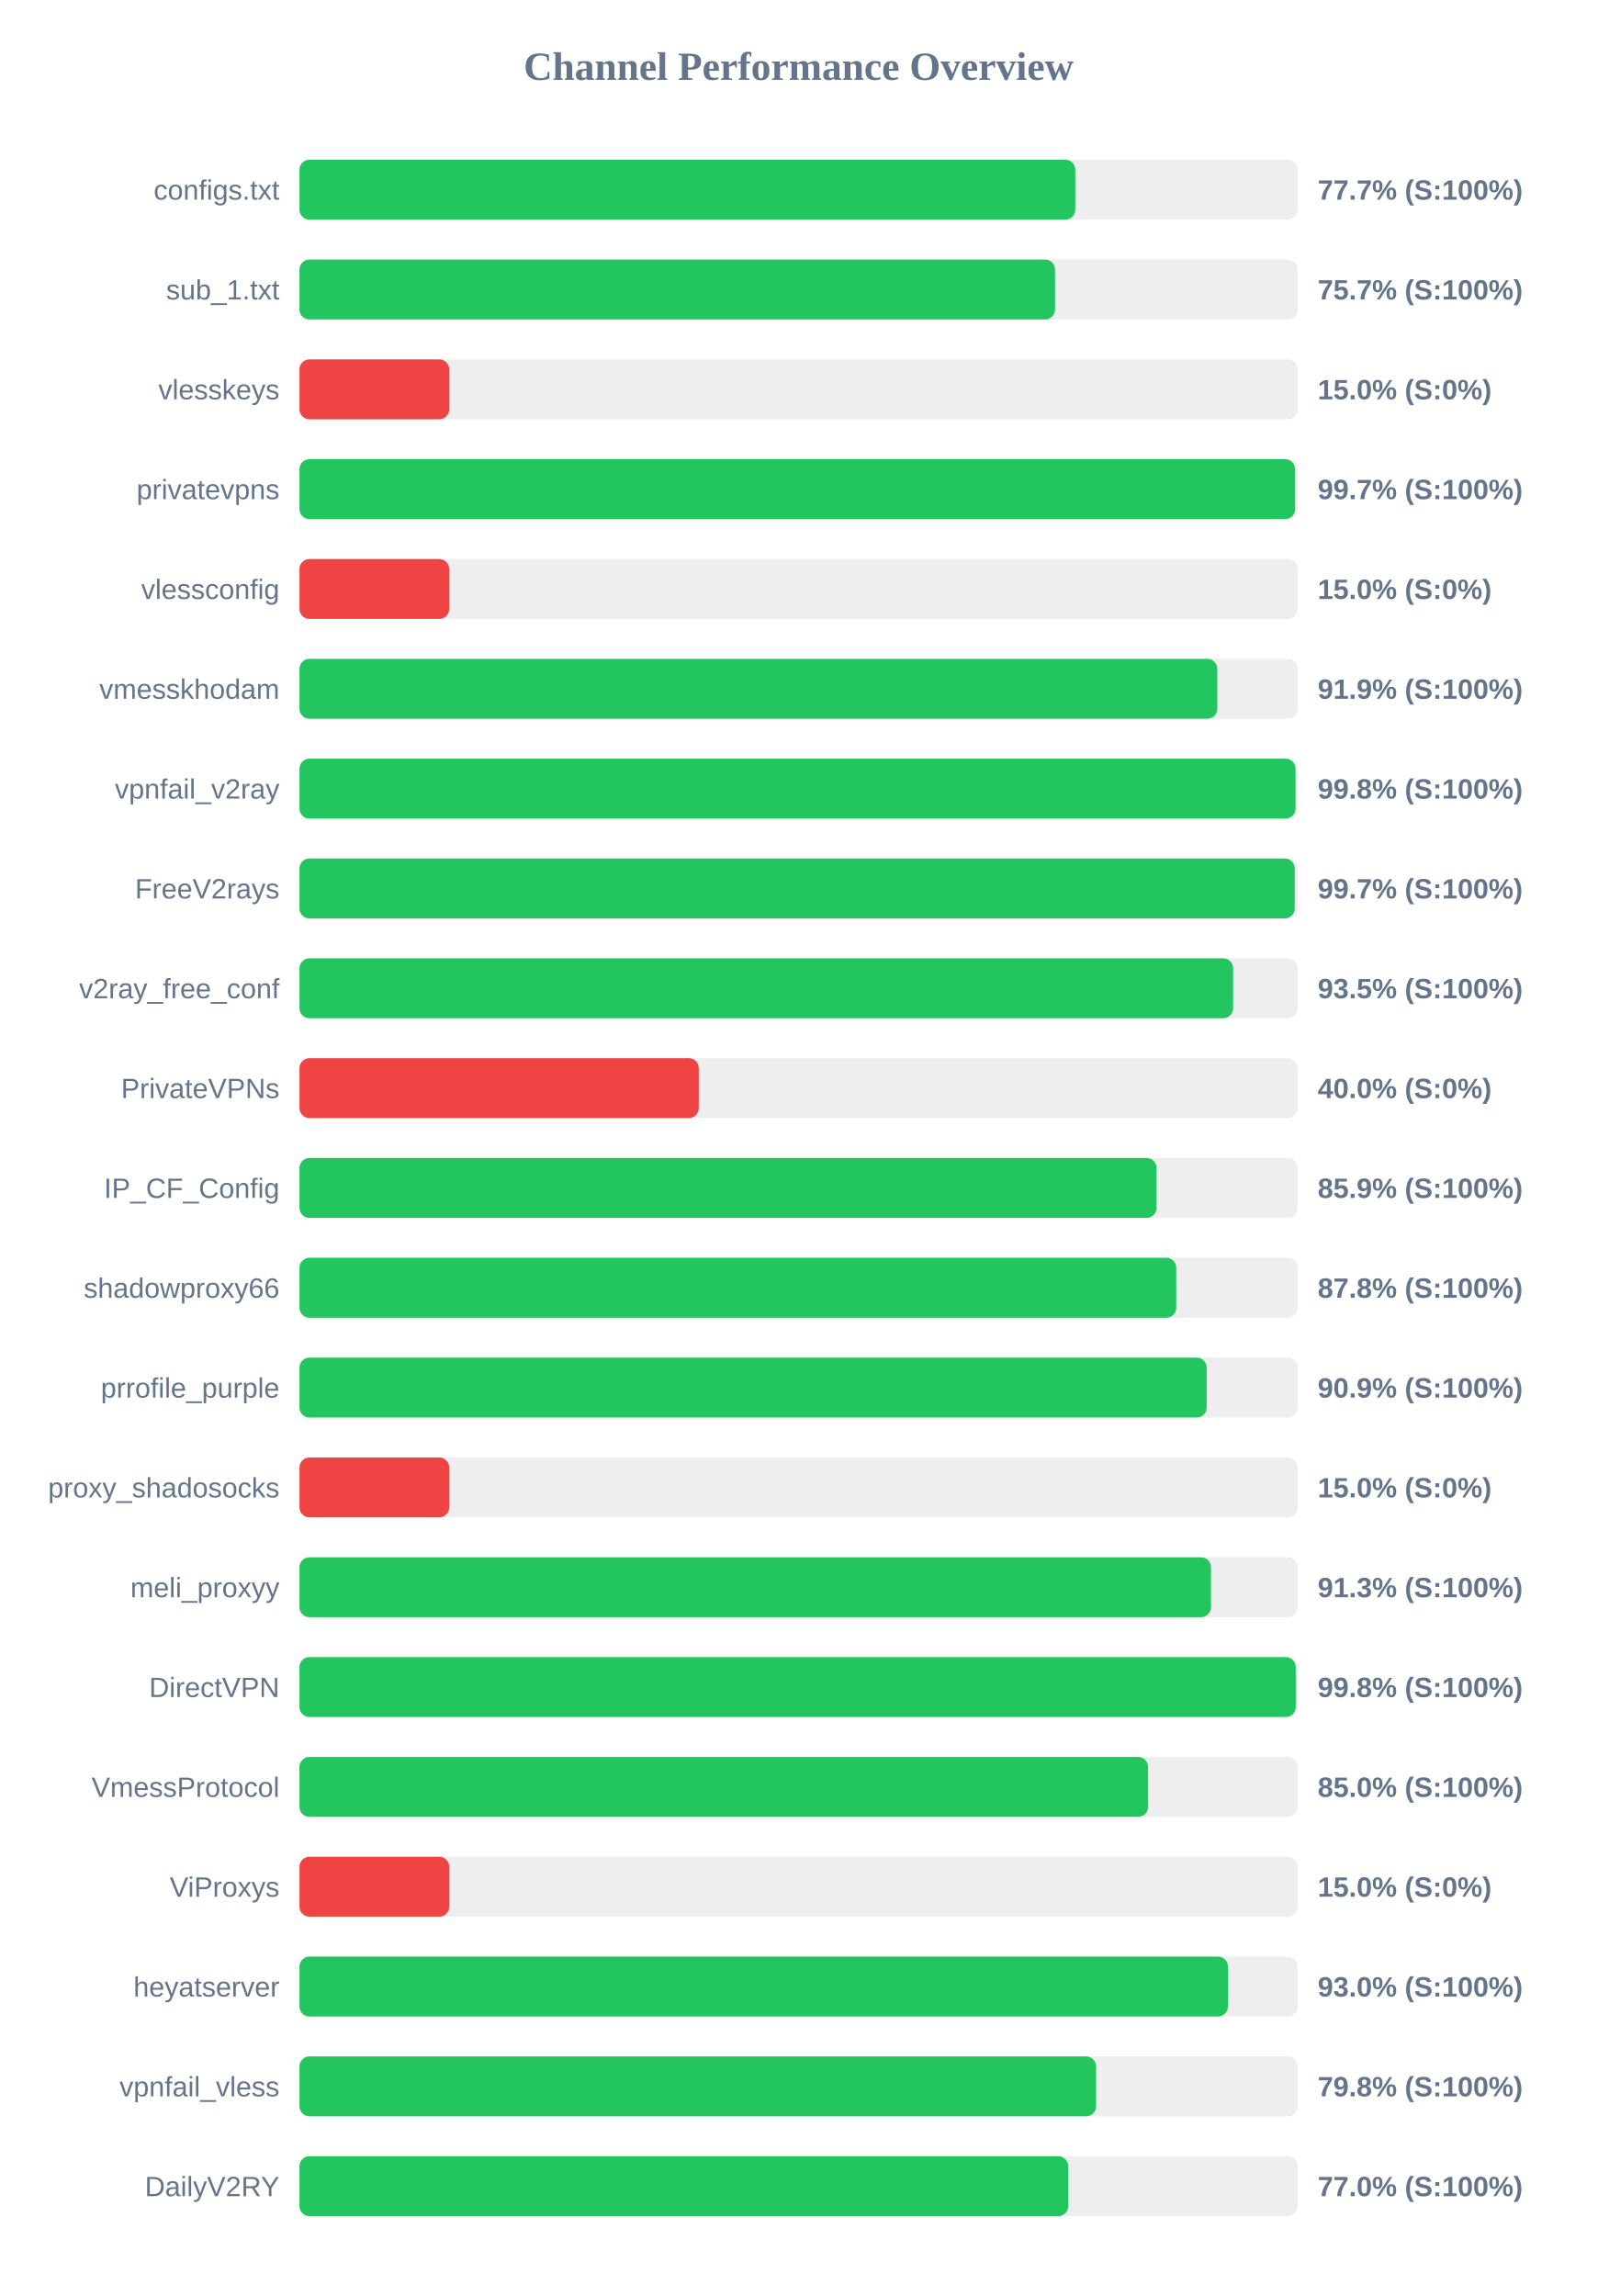
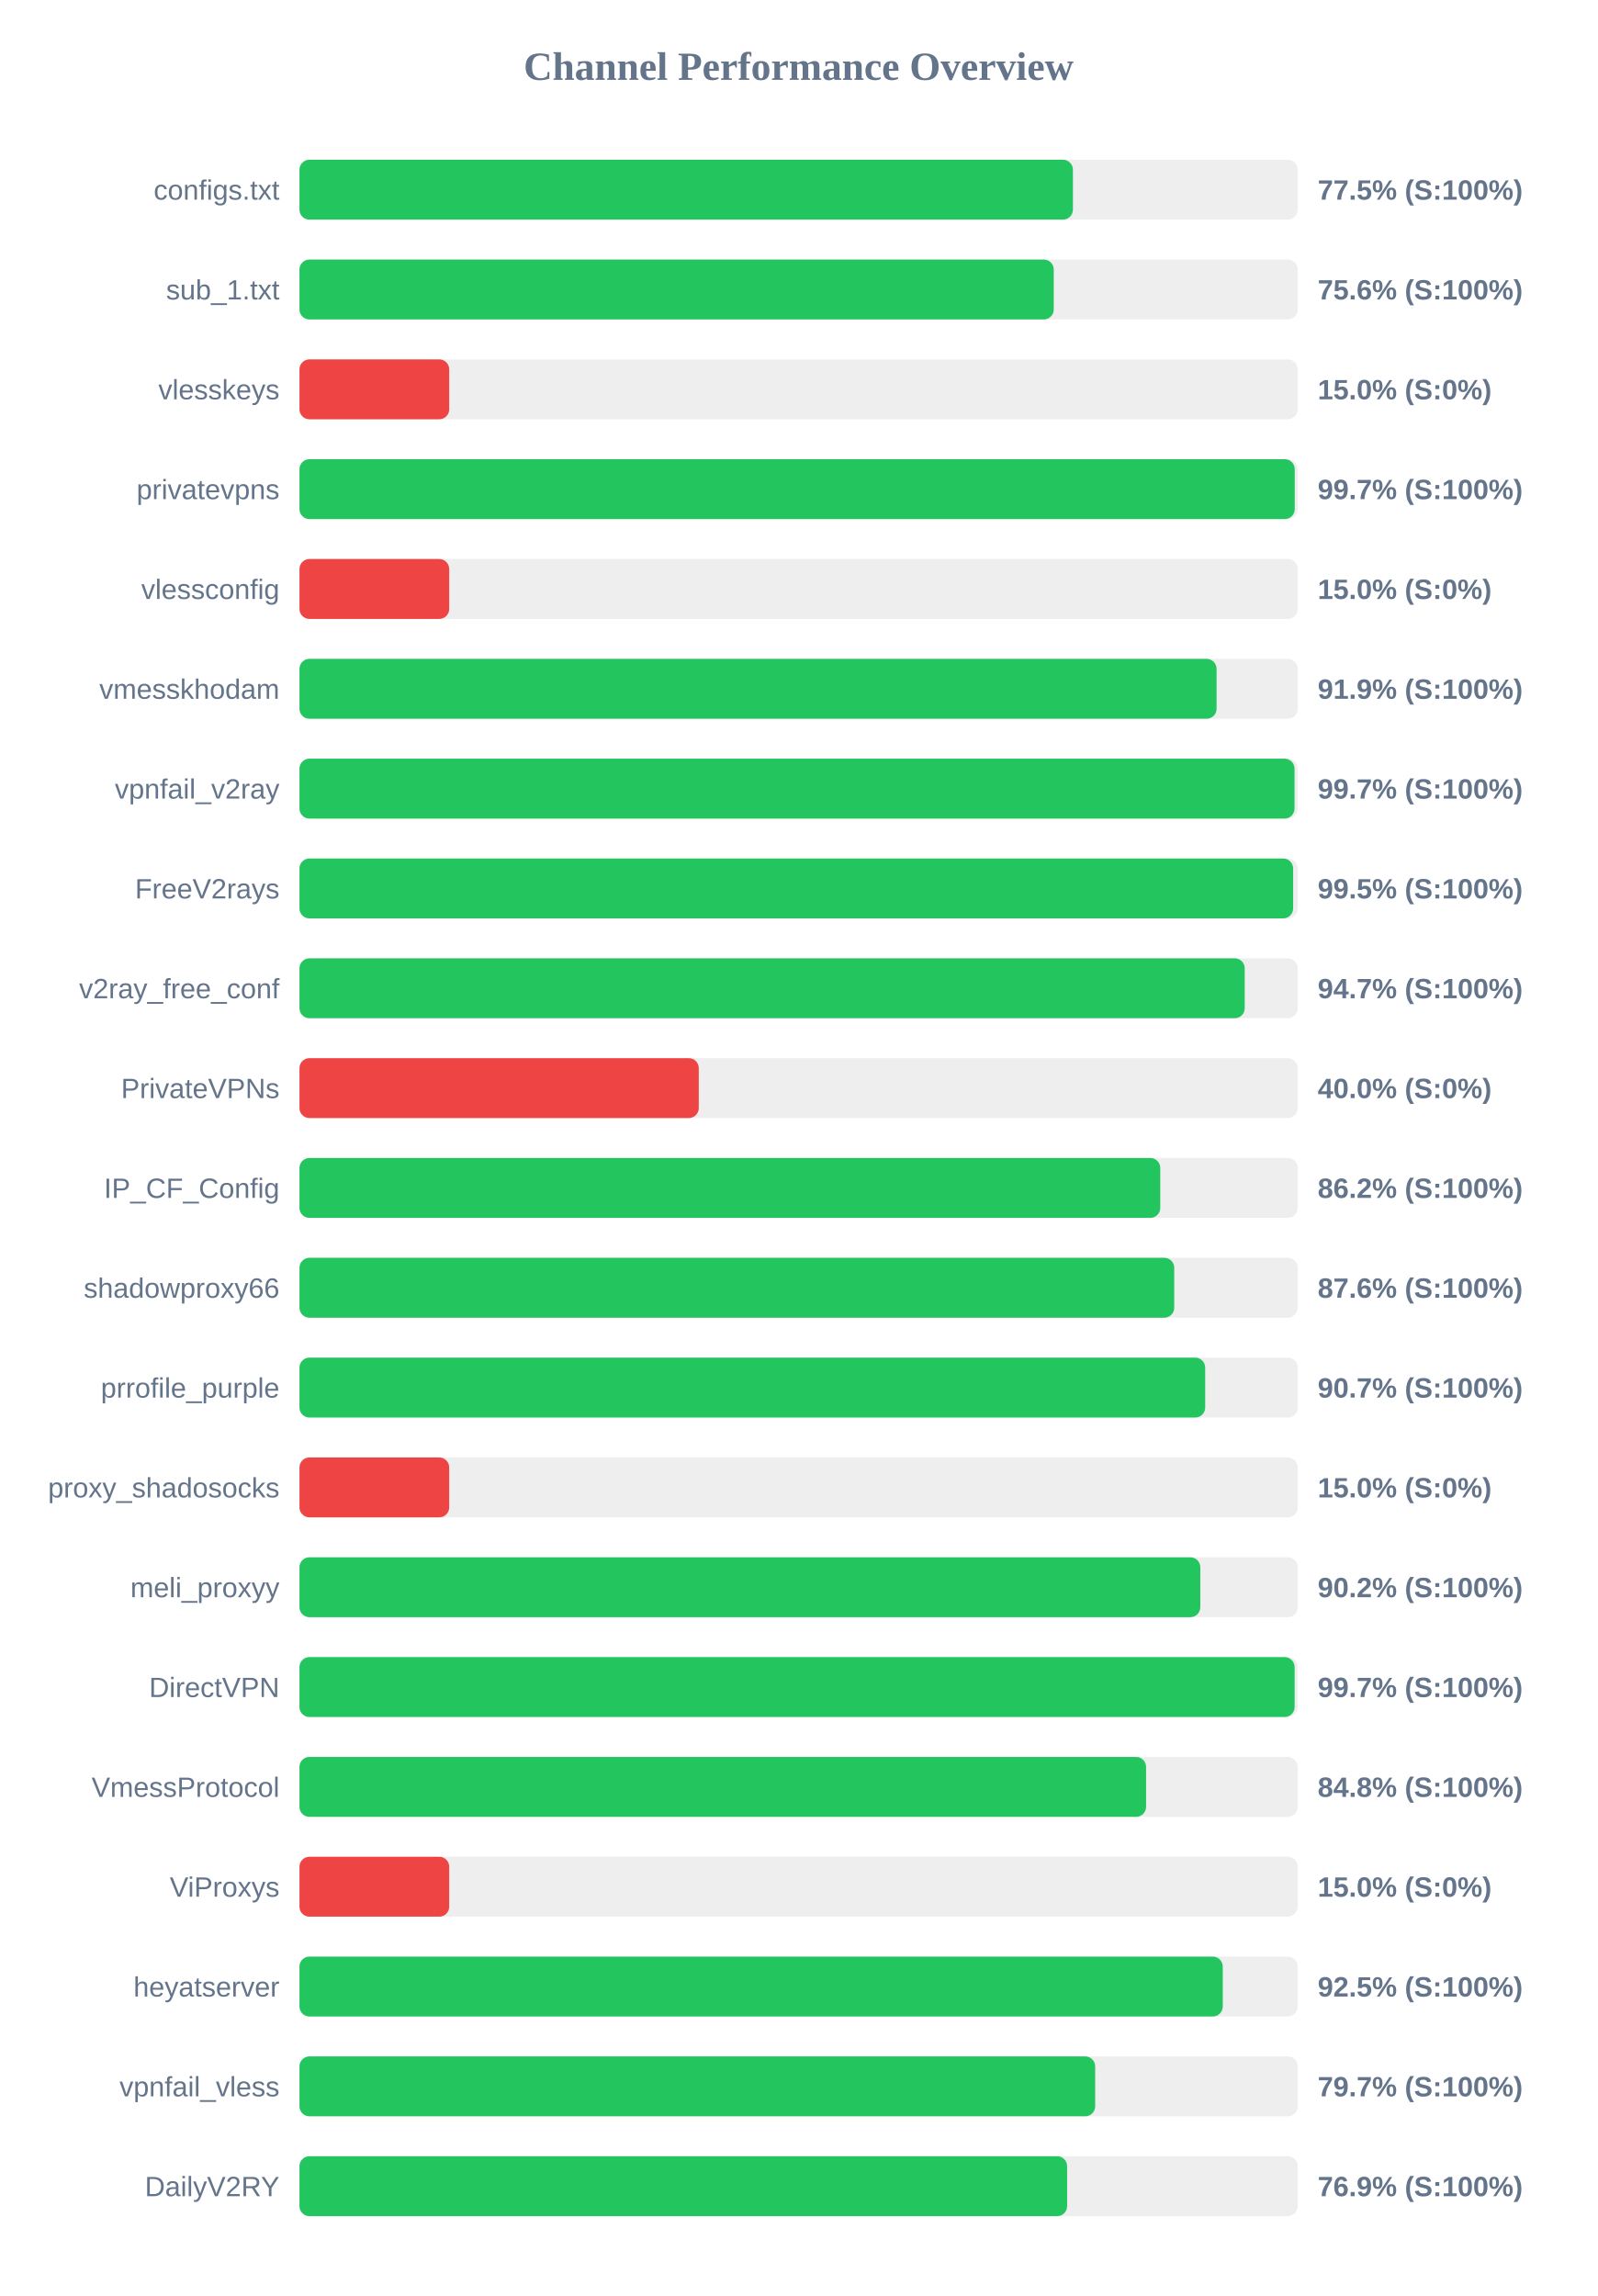
<svg xmlns="http://www.w3.org/2000/svg" width="800" height="1150" version="1.1">
  <style>
        .row { font: 14px Arial; fill: #64748b; }
        .score { font: bold 14px Arial; fill: #64748b; }
    </style>
  <text x="400" y="40" text-anchor="middle" font-size="20px" font-weight="bold" fill="#64748b">Channel Performance Overview</text>
  <rect x="150" y="80" width="500" height="30" fill="#eee" rx="5" />
-   <rect x="150" y="80" width="388.6" height="30" fill="#22c55e" rx="5" />
+   <rect x="150" y="80" width="387.4" height="30" fill="#22c55e" rx="5" />
  <text x="140" y="100" text-anchor="end" class="row">configs.txt</text>
-   <text x="660" y="100" text-anchor="start" class="score">77.7% (S:100%)</text>
+   <text x="660" y="100" text-anchor="start" class="score">77.5% (S:100%)</text>
  <rect x="150" y="130" width="500" height="30" fill="#eee" rx="5" />
-   <rect x="150" y="130" width="378.45" height="30" fill="#22c55e" rx="5" />
+   <rect x="150" y="130" width="377.8" height="30" fill="#22c55e" rx="5" />
  <text x="140" y="150" text-anchor="end" class="row">sub_1.txt</text>
-   <text x="660" y="150" text-anchor="start" class="score">75.7% (S:100%)</text>
+   <text x="660" y="150" text-anchor="start" class="score">75.6% (S:100%)</text>
  <rect x="150" y="180" width="500" height="30" fill="#eee" rx="5" />
  <rect x="150" y="180" width="75.0" height="30" fill="#ef4444" rx="5" />
  <text x="140" y="200" text-anchor="end" class="row">vlesskeys</text>
  <text x="660" y="200" text-anchor="start" class="score">15.0% (S:0%)</text>
  <rect x="150" y="230" width="500" height="30" fill="#eee" rx="5" />
-   <rect x="150" y="230" width="498.7" height="30" fill="#22c55e" rx="5" />
+   <rect x="150" y="230" width="498.5" height="30" fill="#22c55e" rx="5" />
  <text x="140" y="250" text-anchor="end" class="row">privatevpns</text>
  <text x="660" y="250" text-anchor="start" class="score">99.7% (S:100%)</text>
  <rect x="150" y="280" width="500" height="30" fill="#eee" rx="5" />
  <rect x="150" y="280" width="75.0" height="30" fill="#ef4444" rx="5" />
  <text x="140" y="300" text-anchor="end" class="row">vlessconfig</text>
  <text x="660" y="300" text-anchor="start" class="score">15.0% (S:0%)</text>
  <rect x="150" y="330" width="500" height="30" fill="#eee" rx="5" />
-   <rect x="150" y="330" width="459.7" height="30" fill="#22c55e" rx="5" />
+   <rect x="150" y="330" width="459.35" height="30" fill="#22c55e" rx="5" />
  <text x="140" y="350" text-anchor="end" class="row">vmesskhodam</text>
  <text x="660" y="350" text-anchor="start" class="score">91.9% (S:100%)</text>
  <rect x="150" y="380" width="500" height="30" fill="#eee" rx="5" />
-   <rect x="150" y="380" width="498.9" height="30" fill="#22c55e" rx="5" />
+   <rect x="150" y="380" width="498.4" height="30" fill="#22c55e" rx="5" />
  <text x="140" y="400" text-anchor="end" class="row">vpnfail_v2ray</text>
-   <text x="660" y="400" text-anchor="start" class="score">99.8% (S:100%)</text>
+   <text x="660" y="400" text-anchor="start" class="score">99.7% (S:100%)</text>
  <rect x="150" y="430" width="500" height="30" fill="#eee" rx="5" />
-   <rect x="150" y="430" width="498.5" height="30" fill="#22c55e" rx="5" />
+   <rect x="150" y="430" width="497.7" height="30" fill="#22c55e" rx="5" />
  <text x="140" y="450" text-anchor="end" class="row">FreeV2rays</text>
-   <text x="660" y="450" text-anchor="start" class="score">99.7% (S:100%)</text>
+   <text x="660" y="450" text-anchor="start" class="score">99.5% (S:100%)</text>
  <rect x="150" y="480" width="500" height="30" fill="#eee" rx="5" />
-   <rect x="150" y="480" width="467.65" height="30" fill="#22c55e" rx="5" />
+   <rect x="150" y="480" width="473.45" height="30" fill="#22c55e" rx="5" />
  <text x="140" y="500" text-anchor="end" class="row">v2ray_free_conf</text>
-   <text x="660" y="500" text-anchor="start" class="score">93.5% (S:100%)</text>
+   <text x="660" y="500" text-anchor="start" class="score">94.7% (S:100%)</text>
  <rect x="150" y="530" width="500" height="30" fill="#eee" rx="5" />
  <rect x="150" y="530" width="200.0" height="30" fill="#ef4444" rx="5" />
  <text x="140" y="550" text-anchor="end" class="row">PrivateVPNs</text>
  <text x="660" y="550" text-anchor="start" class="score">40.0% (S:0%)</text>
  <rect x="150" y="580" width="500" height="30" fill="#eee" rx="5" />
-   <rect x="150" y="580" width="429.3" height="30" fill="#22c55e" rx="5" />
+   <rect x="150" y="580" width="431.15" height="30" fill="#22c55e" rx="5" />
  <text x="140" y="600" text-anchor="end" class="row">IP_CF_Config</text>
-   <text x="660" y="600" text-anchor="start" class="score">85.9% (S:100%)</text>
+   <text x="660" y="600" text-anchor="start" class="score">86.2% (S:100%)</text>
  <rect x="150" y="630" width="500" height="30" fill="#eee" rx="5" />
-   <rect x="150" y="630" width="439.15" height="30" fill="#22c55e" rx="5" />
+   <rect x="150" y="630" width="438.15" height="30" fill="#22c55e" rx="5" />
  <text x="140" y="650" text-anchor="end" class="row">shadowproxy66</text>
-   <text x="660" y="650" text-anchor="start" class="score">87.8% (S:100%)</text>
+   <text x="660" y="650" text-anchor="start" class="score">87.6% (S:100%)</text>
  <rect x="150" y="680" width="500" height="30" fill="#eee" rx="5" />
-   <rect x="150" y="680" width="454.4" height="30" fill="#22c55e" rx="5" />
+   <rect x="150" y="680" width="453.65" height="30" fill="#22c55e" rx="5" />
  <text x="140" y="700" text-anchor="end" class="row">prrofile_purple</text>
-   <text x="660" y="700" text-anchor="start" class="score">90.9% (S:100%)</text>
+   <text x="660" y="700" text-anchor="start" class="score">90.7% (S:100%)</text>
  <rect x="150" y="730" width="500" height="30" fill="#eee" rx="5" />
  <rect x="150" y="730" width="75.0" height="30" fill="#ef4444" rx="5" />
  <text x="140" y="750" text-anchor="end" class="row">proxy_shadosocks</text>
  <text x="660" y="750" text-anchor="start" class="score">15.0% (S:0%)</text>
  <rect x="150" y="780" width="500" height="30" fill="#eee" rx="5" />
-   <rect x="150" y="780" width="456.55" height="30" fill="#22c55e" rx="5" />
+   <rect x="150" y="780" width="451.2" height="30" fill="#22c55e" rx="5" />
  <text x="140" y="800" text-anchor="end" class="row">meli_proxyy</text>
-   <text x="660" y="800" text-anchor="start" class="score">91.3% (S:100%)</text>
+   <text x="660" y="800" text-anchor="start" class="score">90.2% (S:100%)</text>
  <rect x="150" y="830" width="500" height="30" fill="#eee" rx="5" />
-   <rect x="150" y="830" width="499.0" height="30" fill="#22c55e" rx="5" />
+   <rect x="150" y="830" width="498.45" height="30" fill="#22c55e" rx="5" />
  <text x="140" y="850" text-anchor="end" class="row">DirectVPN</text>
-   <text x="660" y="850" text-anchor="start" class="score">99.8% (S:100%)</text>
+   <text x="660" y="850" text-anchor="start" class="score">99.7% (S:100%)</text>
  <rect x="150" y="880" width="500" height="30" fill="#eee" rx="5" />
-   <rect x="150" y="880" width="425.05" height="30" fill="#22c55e" rx="5" />
+   <rect x="150" y="880" width="424.05" height="30" fill="#22c55e" rx="5" />
  <text x="140" y="900" text-anchor="end" class="row">VmessProtocol</text>
-   <text x="660" y="900" text-anchor="start" class="score">85.0% (S:100%)</text>
+   <text x="660" y="900" text-anchor="start" class="score">84.8% (S:100%)</text>
  <rect x="150" y="930" width="500" height="30" fill="#eee" rx="5" />
  <rect x="150" y="930" width="75.0" height="30" fill="#ef4444" rx="5" />
  <text x="140" y="950" text-anchor="end" class="row">ViProxys</text>
  <text x="660" y="950" text-anchor="start" class="score">15.0% (S:0%)</text>
  <rect x="150" y="980" width="500" height="30" fill="#eee" rx="5" />
-   <rect x="150" y="980" width="465.05" height="30" fill="#22c55e" rx="5" />
+   <rect x="150" y="980" width="462.45" height="30" fill="#22c55e" rx="5" />
  <text x="140" y="1000" text-anchor="end" class="row">heyatserver</text>
-   <text x="660" y="1000" text-anchor="start" class="score">93.0% (S:100%)</text>
+   <text x="660" y="1000" text-anchor="start" class="score">92.5% (S:100%)</text>
  <rect x="150" y="1030" width="500" height="30" fill="#eee" rx="5" />
-   <rect x="150" y="1030" width="399.0" height="30" fill="#22c55e" rx="5" />
+   <rect x="150" y="1030" width="398.55" height="30" fill="#22c55e" rx="5" />
  <text x="140" y="1050" text-anchor="end" class="row">vpnfail_vless</text>
-   <text x="660" y="1050" text-anchor="start" class="score">79.8% (S:100%)</text>
+   <text x="660" y="1050" text-anchor="start" class="score">79.7% (S:100%)</text>
  <rect x="150" y="1080" width="500" height="30" fill="#eee" rx="5" />
-   <rect x="150" y="1080" width="385.05" height="30" fill="#22c55e" rx="5" />
+   <rect x="150" y="1080" width="384.5" height="30" fill="#22c55e" rx="5" />
  <text x="140" y="1100" text-anchor="end" class="row">DailyV2RY</text>
-   <text x="660" y="1100" text-anchor="start" class="score">77.0% (S:100%)</text>
+   <text x="660" y="1100" text-anchor="start" class="score">76.9% (S:100%)</text>
</svg>
